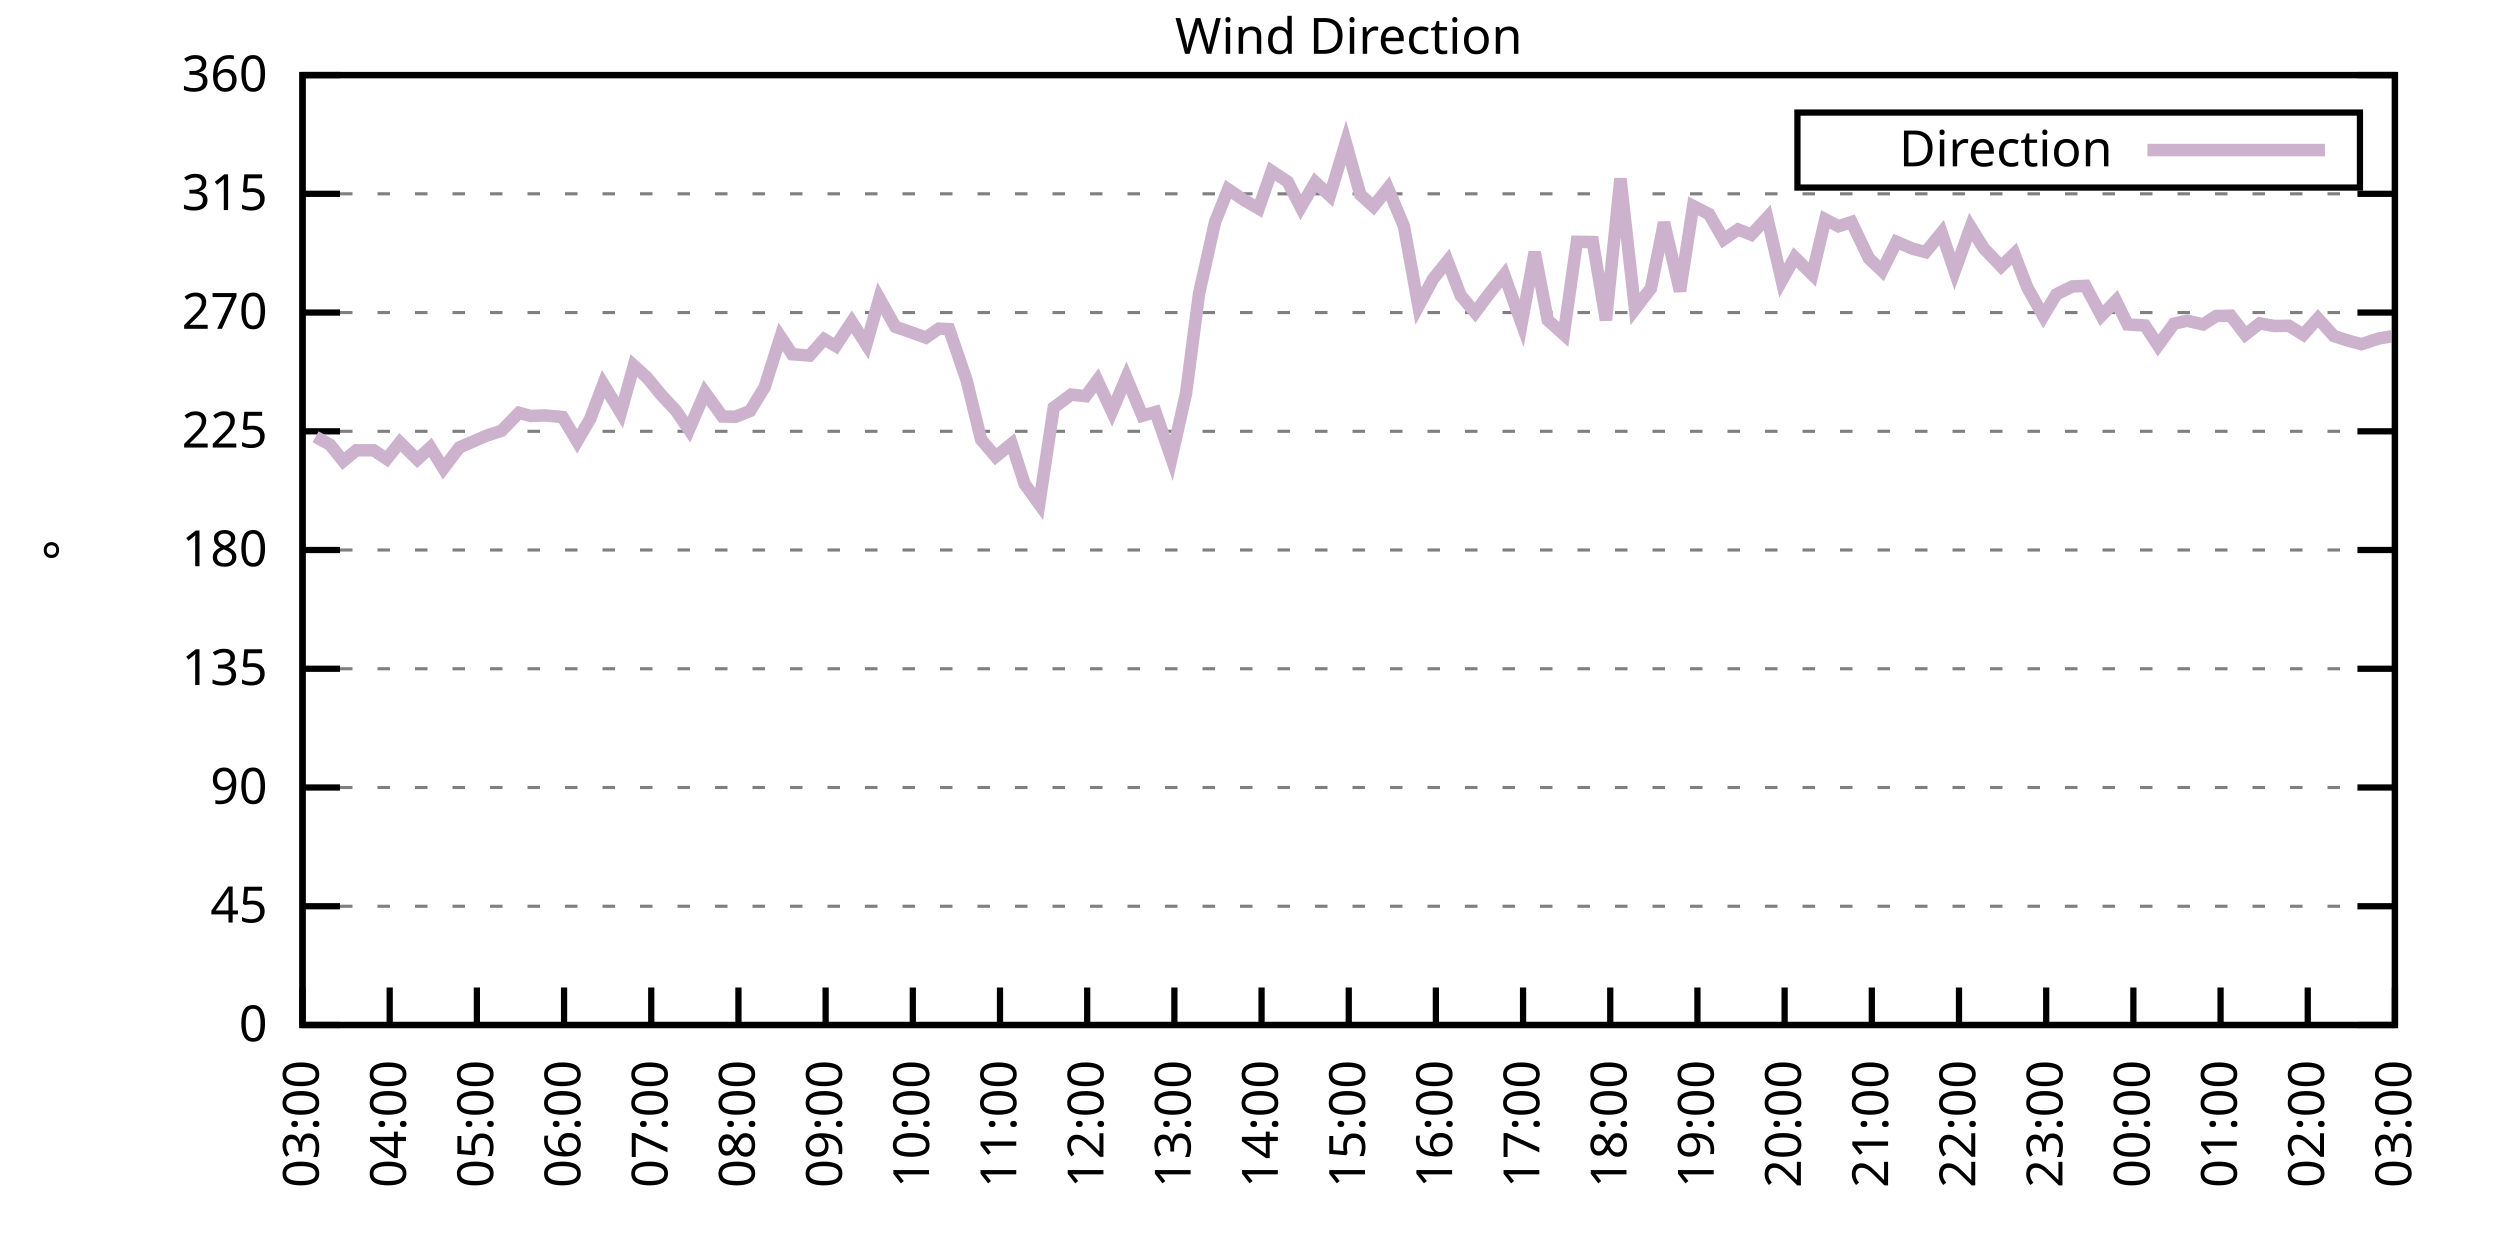
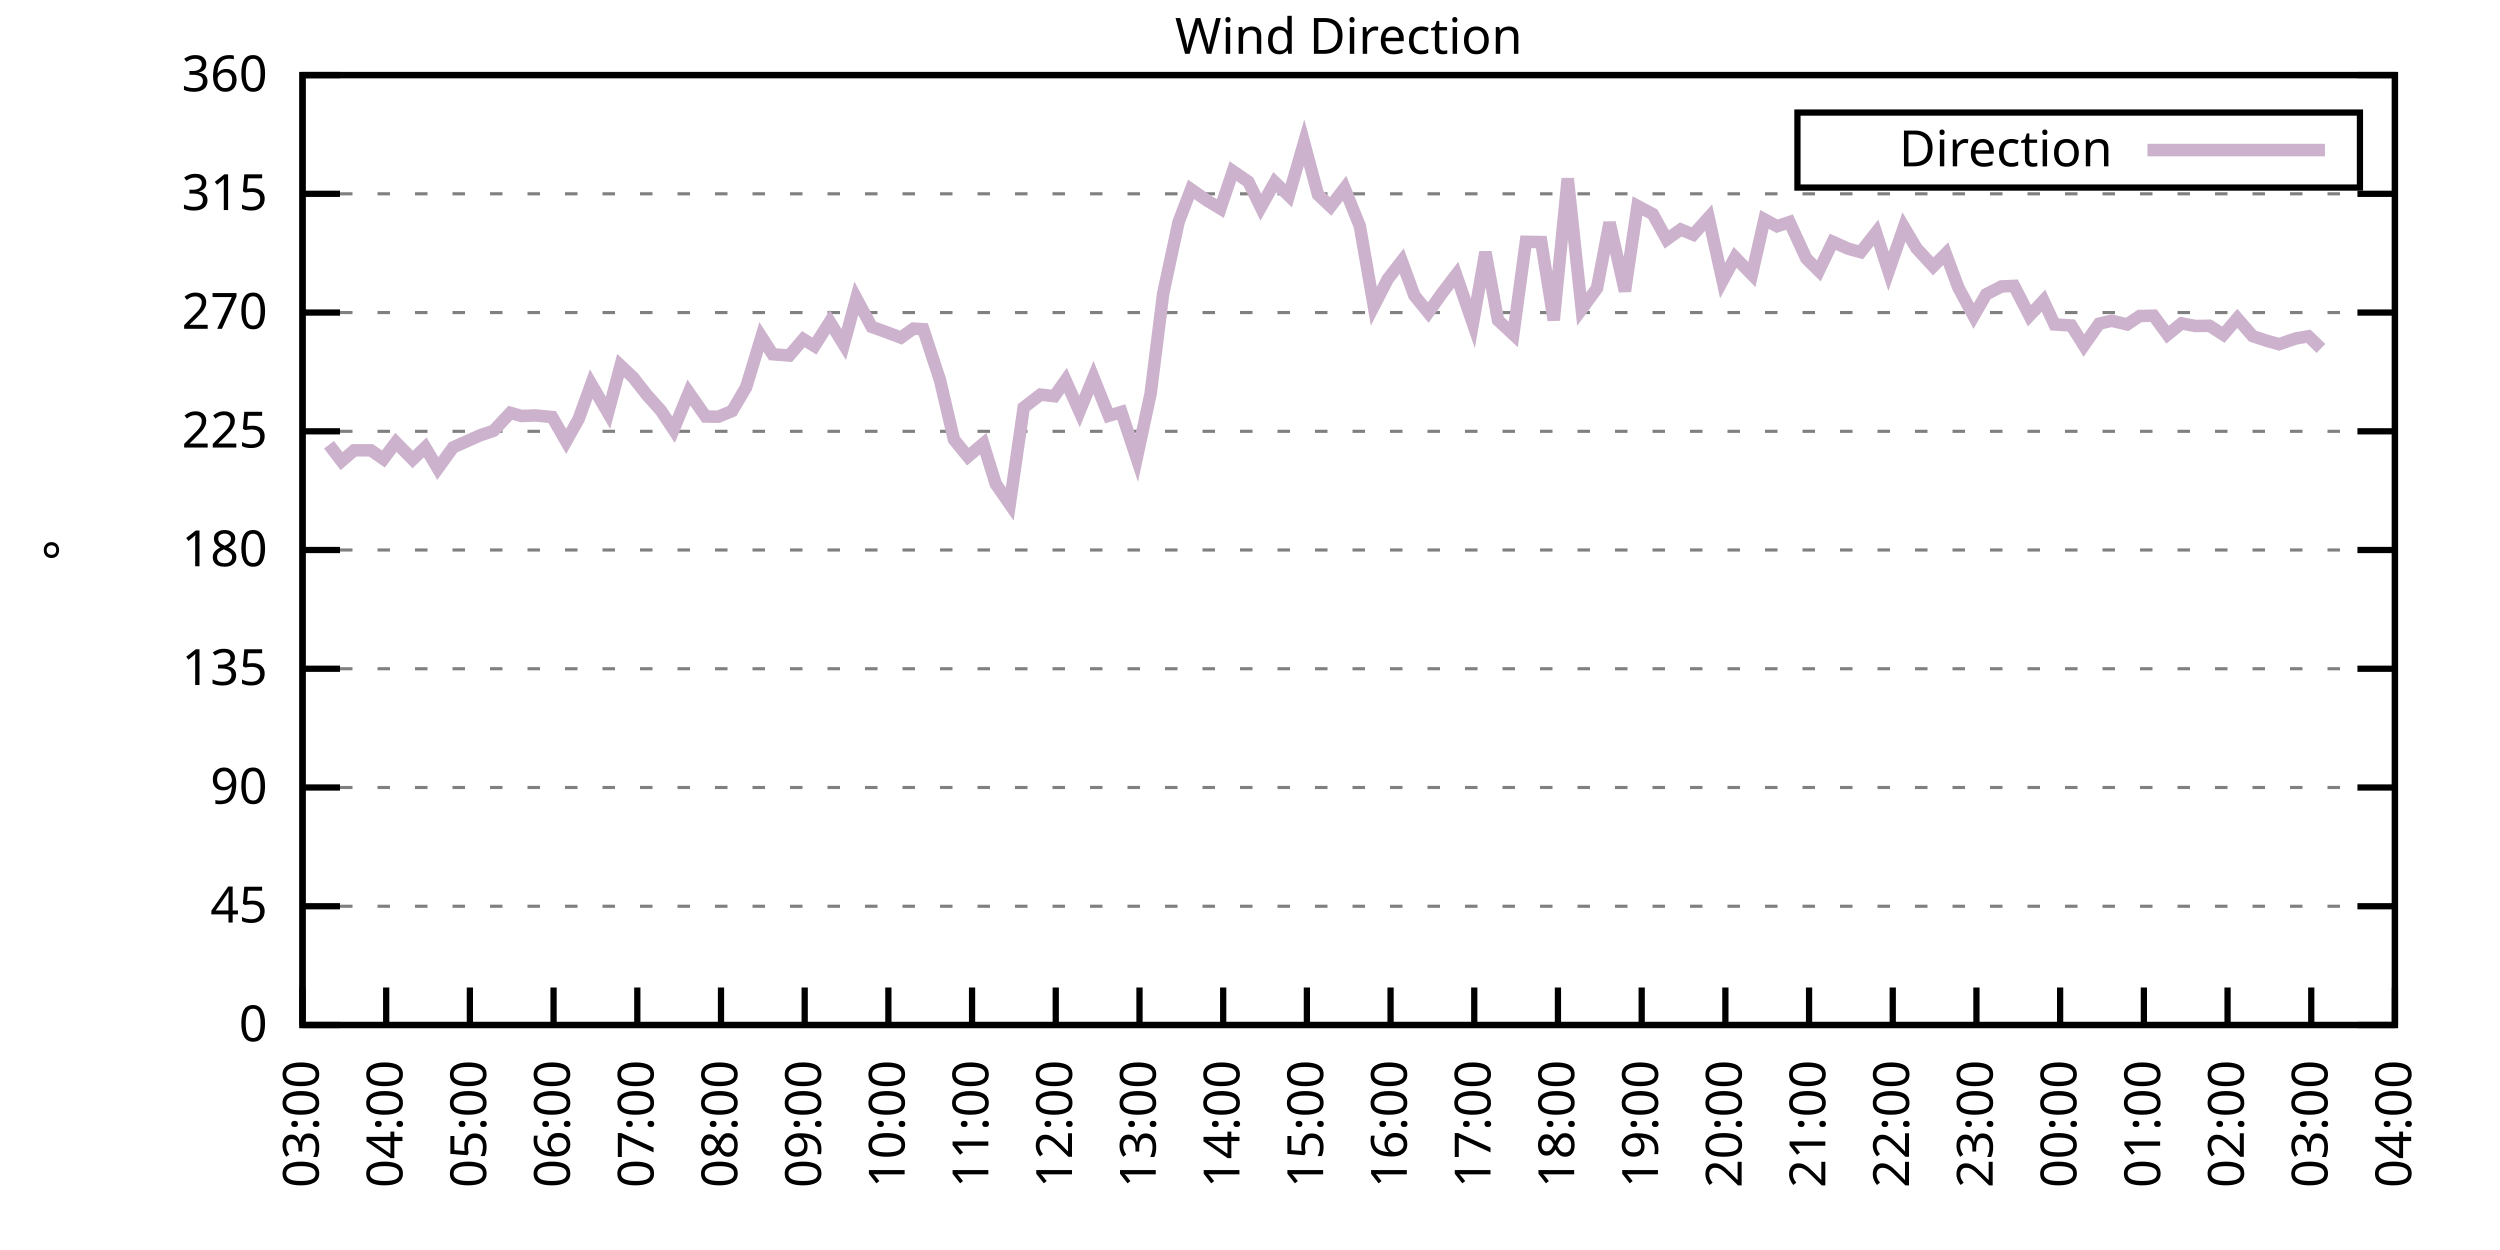
<svg xmlns="http://www.w3.org/2000/svg" xmlns:xlink="http://www.w3.org/1999/xlink" width="400" height="200" viewBox="0 0 400 200">
  <g id="gnuplot_canvas">
    <rect x="0" y="0" width="400" height="200" fill="none" />
    <defs>
      <circle id="gpDot" r="0.5" stroke-width="0.5" stroke="currentColor" />
      <path id="gpPt0" stroke-width="0.333" stroke="currentColor" d="M-1,0 h2 M0,-1 v2" />
      <path id="gpPt1" stroke-width="0.333" stroke="currentColor" d="M-1,-1 L1,1 M1,-1 L-1,1" />
      <path id="gpPt2" stroke-width="0.333" stroke="currentColor" d="M-1,0 L1,0 M0,-1 L0,1 M-1,-1 L1,1 M-1,1 L1,-1" />
      <rect id="gpPt3" stroke-width="0.333" stroke="currentColor" x="-1" y="-1" width="2" height="2" />
      <rect id="gpPt4" stroke-width="0.333" stroke="currentColor" fill="currentColor" x="-1" y="-1" width="2" height="2" />
      <circle id="gpPt5" stroke-width="0.333" stroke="currentColor" cx="0" cy="0" r="1" />
      <use xlink:href="#gpPt5" id="gpPt6" fill="currentColor" stroke="none" />
      <path id="gpPt7" stroke-width="0.333" stroke="currentColor" d="M0,-1.33 L-1.33,0.67 L1.33,0.67 z" />
      <use xlink:href="#gpPt7" id="gpPt8" fill="currentColor" stroke="none" />
      <use xlink:href="#gpPt7" id="gpPt9" stroke="currentColor" transform="rotate(180)" />
      <use xlink:href="#gpPt9" id="gpPt10" fill="currentColor" stroke="none" />
      <use xlink:href="#gpPt3" id="gpPt11" stroke="currentColor" transform="rotate(45)" />
      <use xlink:href="#gpPt11" id="gpPt12" fill="currentColor" stroke="none" />
      <path id="gpPt13" stroke-width="0.333" stroke="currentColor" d="M0,1.330 L1.265,0.411 L0.782,-1.067 L-0.782,-1.076 L-1.265,0.411 z" />
      <use xlink:href="#gpPt13" id="gpPt14" fill="currentColor" stroke="none" />
      <filter id="textbox" filterUnits="objectBoundingBox" x="0" y="0" height="1" width="1">
        <feFlood flood-color="white" flood-opacity="1" result="bgnd" />
        <feComposite in="SourceGraphic" in2="bgnd" operator="atop" />
      </filter>
      <filter id="greybox" filterUnits="objectBoundingBox" x="0" y="0" height="1" width="1">
        <feFlood flood-color="lightgrey" flood-opacity="1" result="grey" />
        <feComposite in="SourceGraphic" in2="grey" operator="atop" />
      </filter>
    </defs>
    <g fill="none" color="white" stroke="currentColor" stroke-width="1.00" stroke-linecap="butt" stroke-linejoin="miter">
</g>
    <g fill="none" color="black" stroke="currentColor" stroke-width="1.00" stroke-linecap="butt" stroke-linejoin="miter">
      <g stroke="none" shape-rendering="crispEdges">
        <polygon fill="rgb(255, 255, 255)" points="48.40,164.00 383.18,164.00 383.18,12.02 48.40,12.02 " />
      </g>
    </g>
    <g fill="none" color="black" stroke="currentColor" stroke-width="1.00" stroke-linecap="butt" stroke-linejoin="miter">
</g>
    <g fill="none" color="black" stroke="black" stroke-width="0.50" stroke-linecap="butt" stroke-linejoin="miter">
</g>
    <g fill="none" color="gray" stroke="currentColor" stroke-width="0.50" stroke-linecap="butt" stroke-linejoin="miter">
      <path stroke="gray" stroke-dasharray="2,4" class="gridline" d="M48.40,164.00 L383.19,164.00  " />
    </g>
    <g fill="none" color="gray" stroke="gray" stroke-width="1.00" stroke-linecap="butt" stroke-linejoin="miter">
</g>
    <g fill="none" color="black" stroke="currentColor" stroke-width="1.00" stroke-linecap="butt" stroke-linejoin="miter">
      <path stroke="black" d="M48.40,164.00 L54.40,164.00 M383.19,164.00 L377.19,164.00  " />
      <g transform="translate(42.80,166.60)" stroke="none" fill="black" font-family="Sans" font-size="8.00" text-anchor="end">
        <text>
          <tspan font-family="Sans"> 0</tspan>
        </text>
      </g>
    </g>
    <g fill="none" color="black" stroke="currentColor" stroke-width="1.00" stroke-linecap="butt" stroke-linejoin="miter">
</g>
    <g fill="none" color="black" stroke="black" stroke-width="0.50" stroke-linecap="butt" stroke-linejoin="miter">
</g>
    <g fill="none" color="gray" stroke="currentColor" stroke-width="0.50" stroke-linecap="butt" stroke-linejoin="miter">
      <path stroke="gray" stroke-dasharray="2,4" class="gridline" d="M48.40,145.00 L383.19,145.00  " />
    </g>
    <g fill="none" color="gray" stroke="gray" stroke-width="1.00" stroke-linecap="butt" stroke-linejoin="miter">
</g>
    <g fill="none" color="black" stroke="currentColor" stroke-width="1.00" stroke-linecap="butt" stroke-linejoin="miter">
      <path stroke="black" d="M48.40,145.00 L54.40,145.00 M383.19,145.00 L377.19,145.00  " />
      <g transform="translate(42.80,147.60)" stroke="none" fill="black" font-family="Sans" font-size="8.00" text-anchor="end">
        <text>
          <tspan font-family="Sans"> 45</tspan>
        </text>
      </g>
    </g>
    <g fill="none" color="black" stroke="currentColor" stroke-width="1.00" stroke-linecap="butt" stroke-linejoin="miter">
</g>
    <g fill="none" color="black" stroke="black" stroke-width="0.50" stroke-linecap="butt" stroke-linejoin="miter">
</g>
    <g fill="none" color="gray" stroke="currentColor" stroke-width="0.50" stroke-linecap="butt" stroke-linejoin="miter">
      <path stroke="gray" stroke-dasharray="2,4" class="gridline" d="M48.40,126.00 L383.19,126.00  " />
    </g>
    <g fill="none" color="gray" stroke="gray" stroke-width="1.00" stroke-linecap="butt" stroke-linejoin="miter">
</g>
    <g fill="none" color="black" stroke="currentColor" stroke-width="1.00" stroke-linecap="butt" stroke-linejoin="miter">
      <path stroke="black" d="M48.40,126.00 L54.40,126.00 M383.19,126.00 L377.19,126.00  " />
      <g transform="translate(42.80,128.60)" stroke="none" fill="black" font-family="Sans" font-size="8.00" text-anchor="end">
        <text>
          <tspan font-family="Sans"> 90</tspan>
        </text>
      </g>
    </g>
    <g fill="none" color="black" stroke="currentColor" stroke-width="1.00" stroke-linecap="butt" stroke-linejoin="miter">
</g>
    <g fill="none" color="black" stroke="black" stroke-width="0.50" stroke-linecap="butt" stroke-linejoin="miter">
</g>
    <g fill="none" color="gray" stroke="currentColor" stroke-width="0.50" stroke-linecap="butt" stroke-linejoin="miter">
      <path stroke="gray" stroke-dasharray="2,4" class="gridline" d="M48.40,107.00 L383.19,107.00  " />
    </g>
    <g fill="none" color="gray" stroke="gray" stroke-width="1.00" stroke-linecap="butt" stroke-linejoin="miter">
</g>
    <g fill="none" color="black" stroke="currentColor" stroke-width="1.00" stroke-linecap="butt" stroke-linejoin="miter">
      <path stroke="black" d="M48.40,107.00 L54.40,107.00 M383.19,107.00 L377.19,107.00  " />
      <g transform="translate(42.80,109.60)" stroke="none" fill="black" font-family="Sans" font-size="8.00" text-anchor="end">
        <text>
          <tspan font-family="Sans"> 135</tspan>
        </text>
      </g>
    </g>
    <g fill="none" color="black" stroke="currentColor" stroke-width="1.00" stroke-linecap="butt" stroke-linejoin="miter">
</g>
    <g fill="none" color="black" stroke="black" stroke-width="0.50" stroke-linecap="butt" stroke-linejoin="miter">
</g>
    <g fill="none" color="gray" stroke="currentColor" stroke-width="0.50" stroke-linecap="butt" stroke-linejoin="miter">
      <path stroke="gray" stroke-dasharray="2,4" class="gridline" d="M48.40,88.00 L383.19,88.00  " />
    </g>
    <g fill="none" color="gray" stroke="gray" stroke-width="1.00" stroke-linecap="butt" stroke-linejoin="miter">
</g>
    <g fill="none" color="black" stroke="currentColor" stroke-width="1.00" stroke-linecap="butt" stroke-linejoin="miter">
      <path stroke="black" d="M48.40,88.00 L54.40,88.00 M383.19,88.00 L377.19,88.00  " />
      <g transform="translate(42.80,90.60)" stroke="none" fill="black" font-family="Sans" font-size="8.00" text-anchor="end">
        <text>
          <tspan font-family="Sans"> 180</tspan>
        </text>
      </g>
    </g>
    <g fill="none" color="black" stroke="currentColor" stroke-width="1.00" stroke-linecap="butt" stroke-linejoin="miter">
</g>
    <g fill="none" color="black" stroke="black" stroke-width="0.50" stroke-linecap="butt" stroke-linejoin="miter">
</g>
    <g fill="none" color="gray" stroke="currentColor" stroke-width="0.50" stroke-linecap="butt" stroke-linejoin="miter">
      <path stroke="gray" stroke-dasharray="2,4" class="gridline" d="M48.40,69.01 L383.19,69.01  " />
    </g>
    <g fill="none" color="gray" stroke="gray" stroke-width="1.00" stroke-linecap="butt" stroke-linejoin="miter">
</g>
    <g fill="none" color="black" stroke="currentColor" stroke-width="1.00" stroke-linecap="butt" stroke-linejoin="miter">
      <path stroke="black" d="M48.40,69.01 L54.40,69.01 M383.19,69.01 L377.19,69.01  " />
      <g transform="translate(42.80,71.61)" stroke="none" fill="black" font-family="Sans" font-size="8.00" text-anchor="end">
        <text>
          <tspan font-family="Sans"> 225</tspan>
        </text>
      </g>
    </g>
    <g fill="none" color="black" stroke="currentColor" stroke-width="1.00" stroke-linecap="butt" stroke-linejoin="miter">
</g>
    <g fill="none" color="black" stroke="black" stroke-width="0.50" stroke-linecap="butt" stroke-linejoin="miter">
</g>
    <g fill="none" color="gray" stroke="currentColor" stroke-width="0.50" stroke-linecap="butt" stroke-linejoin="miter">
      <path stroke="gray" stroke-dasharray="2,4" class="gridline" d="M48.40,50.01 L383.19,50.01  " />
    </g>
    <g fill="none" color="gray" stroke="gray" stroke-width="1.00" stroke-linecap="butt" stroke-linejoin="miter">
</g>
    <g fill="none" color="black" stroke="currentColor" stroke-width="1.00" stroke-linecap="butt" stroke-linejoin="miter">
      <path stroke="black" d="M48.40,50.01 L54.40,50.01 M383.19,50.01 L377.19,50.01  " />
      <g transform="translate(42.80,52.61)" stroke="none" fill="black" font-family="Sans" font-size="8.00" text-anchor="end">
        <text>
          <tspan font-family="Sans"> 270</tspan>
        </text>
      </g>
    </g>
    <g fill="none" color="black" stroke="currentColor" stroke-width="1.00" stroke-linecap="butt" stroke-linejoin="miter">
</g>
    <g fill="none" color="black" stroke="black" stroke-width="0.50" stroke-linecap="butt" stroke-linejoin="miter">
</g>
    <g fill="none" color="gray" stroke="currentColor" stroke-width="0.50" stroke-linecap="butt" stroke-linejoin="miter">
      <path stroke="gray" stroke-dasharray="2,4" class="gridline" d="M48.40,31.01 L383.19,31.01  " />
    </g>
    <g fill="none" color="gray" stroke="gray" stroke-width="1.00" stroke-linecap="butt" stroke-linejoin="miter">
</g>
    <g fill="none" color="black" stroke="currentColor" stroke-width="1.00" stroke-linecap="butt" stroke-linejoin="miter">
      <path stroke="black" d="M48.40,31.01 L54.40,31.01 M383.19,31.01 L377.19,31.01  " />
      <g transform="translate(42.80,33.61)" stroke="none" fill="black" font-family="Sans" font-size="8.00" text-anchor="end">
        <text>
          <tspan font-family="Sans"> 315</tspan>
        </text>
      </g>
    </g>
    <g fill="none" color="black" stroke="currentColor" stroke-width="1.00" stroke-linecap="butt" stroke-linejoin="miter">
</g>
    <g fill="none" color="black" stroke="black" stroke-width="0.50" stroke-linecap="butt" stroke-linejoin="miter">
</g>
    <g fill="none" color="gray" stroke="currentColor" stroke-width="0.50" stroke-linecap="butt" stroke-linejoin="miter">
      <path stroke="gray" stroke-dasharray="2,4" class="gridline" d="M48.40,12.01 L383.19,12.01  " />
    </g>
    <g fill="none" color="gray" stroke="gray" stroke-width="1.00" stroke-linecap="butt" stroke-linejoin="miter">
</g>
    <g fill="none" color="black" stroke="currentColor" stroke-width="1.00" stroke-linecap="butt" stroke-linejoin="miter">
      <path stroke="black" d="M48.40,12.01 L54.40,12.01 M383.19,12.01 L377.19,12.01  " />
      <g transform="translate(42.80,14.61)" stroke="none" fill="black" font-family="Sans" font-size="8.00" text-anchor="end">
        <text>
          <tspan font-family="Sans"> 360</tspan>
        </text>
      </g>
    </g>
    <g fill="none" color="black" stroke="currentColor" stroke-width="1.00" stroke-linecap="butt" stroke-linejoin="miter">
      <path stroke="black" d="M48.40,164.00 L48.40,158.00  " />
      <g transform="translate(51.00,169.60) rotate(270.00)" stroke="none" fill="black" font-family="Sans" font-size="8.00" text-anchor="end">
        <text>
          <tspan font-family="Sans">03:00</tspan>
        </text>
      </g>
    </g>
    <g fill="none" color="black" stroke="currentColor" stroke-width="1.00" stroke-linecap="butt" stroke-linejoin="miter">
-       <path stroke="black" d="M62.35,164.00 L62.35,158.00  " />
-       <g transform="translate(64.95,169.60) rotate(270.00)" stroke="none" fill="black" font-family="Sans" font-size="8.00" text-anchor="end">
+       <path stroke="black" d="M61.79,164.00 L61.79,158.00  " />
+       <g transform="translate(64.39,169.60) rotate(270.00)" stroke="none" fill="black" font-family="Sans" font-size="8.00" text-anchor="end">
        <text>
          <tspan font-family="Sans">04:00</tspan>
        </text>
      </g>
    </g>
    <g fill="none" color="black" stroke="currentColor" stroke-width="1.00" stroke-linecap="butt" stroke-linejoin="miter">
-       <path stroke="black" d="M76.30,164.00 L76.30,158.00  " />
-       <g transform="translate(78.90,169.60) rotate(270.00)" stroke="none" fill="black" font-family="Sans" font-size="8.00" text-anchor="end">
+       <path stroke="black" d="M75.18,164.00 L75.18,158.00  " />
+       <g transform="translate(77.78,169.60) rotate(270.00)" stroke="none" fill="black" font-family="Sans" font-size="8.00" text-anchor="end">
        <text>
          <tspan font-family="Sans">05:00</tspan>
        </text>
      </g>
    </g>
    <g fill="none" color="black" stroke="currentColor" stroke-width="1.00" stroke-linecap="butt" stroke-linejoin="miter">
-       <path stroke="black" d="M90.25,164.00 L90.25,158.00  " />
-       <g transform="translate(92.85,169.60) rotate(270.00)" stroke="none" fill="black" font-family="Sans" font-size="8.00" text-anchor="end">
+       <path stroke="black" d="M88.57,164.00 L88.57,158.00  " />
+       <g transform="translate(91.17,169.60) rotate(270.00)" stroke="none" fill="black" font-family="Sans" font-size="8.00" text-anchor="end">
        <text>
          <tspan font-family="Sans">06:00</tspan>
        </text>
      </g>
    </g>
    <g fill="none" color="black" stroke="currentColor" stroke-width="1.00" stroke-linecap="butt" stroke-linejoin="miter">
-       <path stroke="black" d="M104.20,164.00 L104.20,158.00  " />
-       <g transform="translate(106.80,169.60) rotate(270.00)" stroke="none" fill="black" font-family="Sans" font-size="8.00" text-anchor="end">
+       <path stroke="black" d="M101.97,164.00 L101.97,158.00  " />
+       <g transform="translate(104.57,169.60) rotate(270.00)" stroke="none" fill="black" font-family="Sans" font-size="8.00" text-anchor="end">
        <text>
          <tspan font-family="Sans">07:00</tspan>
        </text>
      </g>
    </g>
    <g fill="none" color="black" stroke="currentColor" stroke-width="1.00" stroke-linecap="butt" stroke-linejoin="miter">
-       <path stroke="black" d="M118.15,164.00 L118.15,158.00  " />
-       <g transform="translate(120.75,169.60) rotate(270.00)" stroke="none" fill="black" font-family="Sans" font-size="8.00" text-anchor="end">
+       <path stroke="black" d="M115.36,164.00 L115.36,158.00  " />
+       <g transform="translate(117.96,169.60) rotate(270.00)" stroke="none" fill="black" font-family="Sans" font-size="8.00" text-anchor="end">
        <text>
          <tspan font-family="Sans">08:00</tspan>
        </text>
      </g>
    </g>
    <g fill="none" color="black" stroke="currentColor" stroke-width="1.00" stroke-linecap="butt" stroke-linejoin="miter">
-       <path stroke="black" d="M132.10,164.00 L132.10,158.00  " />
-       <g transform="translate(134.70,169.60) rotate(270.00)" stroke="none" fill="black" font-family="Sans" font-size="8.00" text-anchor="end">
+       <path stroke="black" d="M128.75,164.00 L128.75,158.00  " />
+       <g transform="translate(131.35,169.60) rotate(270.00)" stroke="none" fill="black" font-family="Sans" font-size="8.00" text-anchor="end">
        <text>
          <tspan font-family="Sans">09:00</tspan>
        </text>
      </g>
    </g>
    <g fill="none" color="black" stroke="currentColor" stroke-width="1.00" stroke-linecap="butt" stroke-linejoin="miter">
-       <path stroke="black" d="M146.05,164.00 L146.05,158.00  " />
-       <g transform="translate(148.65,169.60) rotate(270.00)" stroke="none" fill="black" font-family="Sans" font-size="8.00" text-anchor="end">
+       <path stroke="black" d="M142.14,164.00 L142.14,158.00  " />
+       <g transform="translate(144.74,169.60) rotate(270.00)" stroke="none" fill="black" font-family="Sans" font-size="8.00" text-anchor="end">
        <text>
          <tspan font-family="Sans">10:00</tspan>
        </text>
      </g>
    </g>
    <g fill="none" color="black" stroke="currentColor" stroke-width="1.00" stroke-linecap="butt" stroke-linejoin="miter">
-       <path stroke="black" d="M160.00,164.00 L160.00,158.00  " />
-       <g transform="translate(162.60,169.60) rotate(270.00)" stroke="none" fill="black" font-family="Sans" font-size="8.00" text-anchor="end">
+       <path stroke="black" d="M155.53,164.00 L155.53,158.00  " />
+       <g transform="translate(158.13,169.60) rotate(270.00)" stroke="none" fill="black" font-family="Sans" font-size="8.00" text-anchor="end">
        <text>
          <tspan font-family="Sans">11:00</tspan>
        </text>
      </g>
    </g>
    <g fill="none" color="black" stroke="currentColor" stroke-width="1.00" stroke-linecap="butt" stroke-linejoin="miter">
-       <path stroke="black" d="M173.95,164.00 L173.95,158.00  " />
-       <g transform="translate(176.55,169.60) rotate(270.00)" stroke="none" fill="black" font-family="Sans" font-size="8.00" text-anchor="end">
+       <path stroke="black" d="M168.92,164.00 L168.92,158.00  " />
+       <g transform="translate(171.52,169.60) rotate(270.00)" stroke="none" fill="black" font-family="Sans" font-size="8.00" text-anchor="end">
        <text>
          <tspan font-family="Sans">12:00</tspan>
        </text>
      </g>
    </g>
    <g fill="none" color="black" stroke="currentColor" stroke-width="1.00" stroke-linecap="butt" stroke-linejoin="miter">
-       <path stroke="black" d="M187.90,164.00 L187.90,158.00  " />
-       <g transform="translate(190.50,169.60) rotate(270.00)" stroke="none" fill="black" font-family="Sans" font-size="8.00" text-anchor="end">
+       <path stroke="black" d="M182.32,164.00 L182.32,158.00  " />
+       <g transform="translate(184.92,169.60) rotate(270.00)" stroke="none" fill="black" font-family="Sans" font-size="8.00" text-anchor="end">
        <text>
          <tspan font-family="Sans">13:00</tspan>
        </text>
      </g>
    </g>
    <g fill="none" color="black" stroke="currentColor" stroke-width="1.00" stroke-linecap="butt" stroke-linejoin="miter">
-       <path stroke="black" d="M201.85,164.00 L201.85,158.00  " />
-       <g transform="translate(204.45,169.60) rotate(270.00)" stroke="none" fill="black" font-family="Sans" font-size="8.00" text-anchor="end">
+       <path stroke="black" d="M195.71,164.00 L195.71,158.00  " />
+       <g transform="translate(198.31,169.60) rotate(270.00)" stroke="none" fill="black" font-family="Sans" font-size="8.00" text-anchor="end">
        <text>
          <tspan font-family="Sans">14:00</tspan>
        </text>
      </g>
    </g>
    <g fill="none" color="black" stroke="currentColor" stroke-width="1.00" stroke-linecap="butt" stroke-linejoin="miter">
-       <path stroke="black" d="M215.80,164.00 L215.80,158.00  " />
-       <g transform="translate(218.40,169.60) rotate(270.00)" stroke="none" fill="black" font-family="Sans" font-size="8.00" text-anchor="end">
+       <path stroke="black" d="M209.10,164.00 L209.10,158.00  " />
+       <g transform="translate(211.70,169.60) rotate(270.00)" stroke="none" fill="black" font-family="Sans" font-size="8.00" text-anchor="end">
        <text>
          <tspan font-family="Sans">15:00</tspan>
        </text>
      </g>
    </g>
    <g fill="none" color="black" stroke="currentColor" stroke-width="1.00" stroke-linecap="butt" stroke-linejoin="miter">
-       <path stroke="black" d="M229.74,164.00 L229.74,158.00  " />
-       <g transform="translate(232.34,169.60) rotate(270.00)" stroke="none" fill="black" font-family="Sans" font-size="8.00" text-anchor="end">
+       <path stroke="black" d="M222.49,164.00 L222.49,158.00  " />
+       <g transform="translate(225.09,169.60) rotate(270.00)" stroke="none" fill="black" font-family="Sans" font-size="8.00" text-anchor="end">
        <text>
          <tspan font-family="Sans">16:00</tspan>
        </text>
      </g>
    </g>
    <g fill="none" color="black" stroke="currentColor" stroke-width="1.00" stroke-linecap="butt" stroke-linejoin="miter">
-       <path stroke="black" d="M243.69,164.00 L243.69,158.00  " />
-       <g transform="translate(246.29,169.60) rotate(270.00)" stroke="none" fill="black" font-family="Sans" font-size="8.00" text-anchor="end">
+       <path stroke="black" d="M235.88,164.00 L235.88,158.00  " />
+       <g transform="translate(238.48,169.60) rotate(270.00)" stroke="none" fill="black" font-family="Sans" font-size="8.00" text-anchor="end">
        <text>
          <tspan font-family="Sans">17:00</tspan>
        </text>
      </g>
    </g>
    <g fill="none" color="black" stroke="currentColor" stroke-width="1.00" stroke-linecap="butt" stroke-linejoin="miter">
-       <path stroke="black" d="M257.64,164.00 L257.64,158.00  " />
-       <g transform="translate(260.24,169.60) rotate(270.00)" stroke="none" fill="black" font-family="Sans" font-size="8.00" text-anchor="end">
+       <path stroke="black" d="M249.27,164.00 L249.27,158.00  " />
+       <g transform="translate(251.87,169.60) rotate(270.00)" stroke="none" fill="black" font-family="Sans" font-size="8.00" text-anchor="end">
        <text>
          <tspan font-family="Sans">18:00</tspan>
        </text>
      </g>
    </g>
    <g fill="none" color="black" stroke="currentColor" stroke-width="1.00" stroke-linecap="butt" stroke-linejoin="miter">
-       <path stroke="black" d="M271.59,164.00 L271.59,158.00  " />
-       <g transform="translate(274.19,169.60) rotate(270.00)" stroke="none" fill="black" font-family="Sans" font-size="8.00" text-anchor="end">
+       <path stroke="black" d="M262.67,164.00 L262.67,158.00  " />
+       <g transform="translate(265.27,169.60) rotate(270.00)" stroke="none" fill="black" font-family="Sans" font-size="8.00" text-anchor="end">
        <text>
          <tspan font-family="Sans">19:00</tspan>
        </text>
      </g>
    </g>
    <g fill="none" color="black" stroke="currentColor" stroke-width="1.00" stroke-linecap="butt" stroke-linejoin="miter">
-       <path stroke="black" d="M285.54,164.00 L285.54,158.00  " />
-       <g transform="translate(288.14,169.60) rotate(270.00)" stroke="none" fill="black" font-family="Sans" font-size="8.00" text-anchor="end">
+       <path stroke="black" d="M276.06,164.00 L276.06,158.00  " />
+       <g transform="translate(278.66,169.60) rotate(270.00)" stroke="none" fill="black" font-family="Sans" font-size="8.00" text-anchor="end">
        <text>
          <tspan font-family="Sans">20:00</tspan>
        </text>
      </g>
    </g>
    <g fill="none" color="black" stroke="currentColor" stroke-width="1.00" stroke-linecap="butt" stroke-linejoin="miter">
-       <path stroke="black" d="M299.49,164.00 L299.49,158.00  " />
-       <g transform="translate(302.09,169.60) rotate(270.00)" stroke="none" fill="black" font-family="Sans" font-size="8.00" text-anchor="end">
+       <path stroke="black" d="M289.45,164.00 L289.45,158.00  " />
+       <g transform="translate(292.05,169.60) rotate(270.00)" stroke="none" fill="black" font-family="Sans" font-size="8.00" text-anchor="end">
        <text>
          <tspan font-family="Sans">21:00</tspan>
        </text>
      </g>
    </g>
    <g fill="none" color="black" stroke="currentColor" stroke-width="1.00" stroke-linecap="butt" stroke-linejoin="miter">
-       <path stroke="black" d="M313.44,164.00 L313.44,158.00  " />
-       <g transform="translate(316.04,169.60) rotate(270.00)" stroke="none" fill="black" font-family="Sans" font-size="8.00" text-anchor="end">
+       <path stroke="black" d="M302.84,164.00 L302.84,158.00  " />
+       <g transform="translate(305.44,169.60) rotate(270.00)" stroke="none" fill="black" font-family="Sans" font-size="8.00" text-anchor="end">
        <text>
          <tspan font-family="Sans">22:00</tspan>
        </text>
      </g>
    </g>
    <g fill="none" color="black" stroke="currentColor" stroke-width="1.00" stroke-linecap="butt" stroke-linejoin="miter">
-       <path stroke="black" d="M327.39,164.00 L327.39,158.00  " />
-       <g transform="translate(329.99,169.60) rotate(270.00)" stroke="none" fill="black" font-family="Sans" font-size="8.00" text-anchor="end">
+       <path stroke="black" d="M316.23,164.00 L316.23,158.00  " />
+       <g transform="translate(318.83,169.60) rotate(270.00)" stroke="none" fill="black" font-family="Sans" font-size="8.00" text-anchor="end">
        <text>
          <tspan font-family="Sans">23:00</tspan>
        </text>
      </g>
    </g>
    <g fill="none" color="black" stroke="currentColor" stroke-width="1.00" stroke-linecap="butt" stroke-linejoin="miter">
-       <path stroke="black" d="M341.34,164.00 L341.34,158.00  " />
-       <g transform="translate(343.94,169.60) rotate(270.00)" stroke="none" fill="black" font-family="Sans" font-size="8.00" text-anchor="end">
+       <path stroke="black" d="M329.62,164.00 L329.62,158.00  " />
+       <g transform="translate(332.22,169.60) rotate(270.00)" stroke="none" fill="black" font-family="Sans" font-size="8.00" text-anchor="end">
        <text>
          <tspan font-family="Sans">00:00</tspan>
        </text>
      </g>
    </g>
    <g fill="none" color="black" stroke="currentColor" stroke-width="1.00" stroke-linecap="butt" stroke-linejoin="miter">
-       <path stroke="black" d="M355.29,164.00 L355.29,158.00  " />
-       <g transform="translate(357.89,169.60) rotate(270.00)" stroke="none" fill="black" font-family="Sans" font-size="8.00" text-anchor="end">
+       <path stroke="black" d="M343.02,164.00 L343.02,158.00  " />
+       <g transform="translate(345.62,169.60) rotate(270.00)" stroke="none" fill="black" font-family="Sans" font-size="8.00" text-anchor="end">
        <text>
          <tspan font-family="Sans">01:00</tspan>
        </text>
      </g>
    </g>
    <g fill="none" color="black" stroke="currentColor" stroke-width="1.00" stroke-linecap="butt" stroke-linejoin="miter">
-       <path stroke="black" d="M369.24,164.00 L369.24,158.00  " />
-       <g transform="translate(371.84,169.60) rotate(270.00)" stroke="none" fill="black" font-family="Sans" font-size="8.00" text-anchor="end">
+       <path stroke="black" d="M356.41,164.00 L356.41,158.00  " />
+       <g transform="translate(359.01,169.60) rotate(270.00)" stroke="none" fill="black" font-family="Sans" font-size="8.00" text-anchor="end">
        <text>
          <tspan font-family="Sans">02:00</tspan>
+         </text>
+       </g>
+     </g>
+     <g fill="none" color="black" stroke="currentColor" stroke-width="1.00" stroke-linecap="butt" stroke-linejoin="miter">
+       <path stroke="black" d="M369.80,164.00 L369.80,158.00  " />
+       <g transform="translate(372.40,169.60) rotate(270.00)" stroke="none" fill="black" font-family="Sans" font-size="8.00" text-anchor="end">
+         <text>
+           <tspan font-family="Sans">03:00</tspan>
        </text>
      </g>
    </g>
    <g fill="none" color="black" stroke="currentColor" stroke-width="1.00" stroke-linecap="butt" stroke-linejoin="miter">
      <path stroke="black" d="M383.19,164.00 L383.19,158.00  " />
      <g transform="translate(385.79,169.60) rotate(270.00)" stroke="none" fill="black" font-family="Sans" font-size="8.00" text-anchor="end">
        <text>
-           <tspan font-family="Sans">03:00</tspan>
+           <tspan font-family="Sans">04:00</tspan>
        </text>
      </g>
    </g>
    <g fill="none" color="black" stroke="currentColor" stroke-width="1.00" stroke-linecap="butt" stroke-linejoin="miter">
</g>
    <g fill="none" color="black" stroke="currentColor" stroke-width="1.00" stroke-linecap="butt" stroke-linejoin="miter">
      <path stroke="black" d="M48.40,12.01 L48.40,164.00 L383.19,164.00 L383.19,12.01 L48.40,12.01 Z  " />
    </g>
    <g fill="none" color="black" stroke="currentColor" stroke-width="1.00" stroke-linecap="butt" stroke-linejoin="miter">
</g>
    <g fill="none" color="black" stroke="currentColor" stroke-width="1.00" stroke-linecap="butt" stroke-linejoin="miter">
      <path stroke="black" d="M287.59,30.01 L287.59,18.01 L377.59,18.01 L377.59,30.01 L287.59,30.01 Z  " />
    </g>
    <g id="Wind_direction_plot_1">
      <g fill="none" color="white" stroke="black" stroke-width="2.00" stroke-linecap="butt" stroke-linejoin="miter">
</g>
      <g fill="none" color="black" stroke="currentColor" stroke-width="2.00" stroke-linecap="butt" stroke-linejoin="miter">
        <g transform="translate(337.99,26.61)" stroke="none" fill="black" font-family="Sans" font-size="8.00" text-anchor="end">
          <text>
            <tspan font-family="Sans">Direction</tspan>
          </text>
        </g>
      </g>
      <g fill="none" color="black" stroke="currentColor" stroke-width="2.00" stroke-linecap="butt" stroke-linejoin="miter">
-         <path stroke="rgb(204, 178, 204)" d="M343.59,24.01 L371.99,24.01 M50.49,69.89 L52.82,71.16 L54.91,73.78 L57.00,72.05 L59.79,72.05 L61.88,73.44   L63.98,70.78 L66.77,73.52 L68.86,71.58 L70.95,74.96 L73.51,71.58 L77.93,69.68 L80.25,68.92 L83.04,66.05   L84.90,66.56 L87.23,66.47 L90.02,66.73 L92.34,70.61 L94.43,67.02 L96.53,61.45 L99.32,66.05 L101.41,58.49   L103.50,60.39 L105.83,63.22 L108.15,65.71 L110.24,68.75 L112.80,62.80 L115.59,66.64 L117.68,66.68 L120.01,65.76   L122.33,61.96 L124.89,53.89 L126.75,56.68 L129.54,56.89 L131.87,54.27 L133.72,55.37 L136.28,51.49 L138.61,55.12   L140.70,47.73 L143.26,52.29 L145.35,53.01 L148.14,54.02 L150.23,52.58 L151.86,52.67 L154.65,60.82 L156.97,70.32   L159.30,73.06 L161.86,70.99 L163.95,77.45 L166.27,80.66 L168.60,65.21 L171.39,63.14 L173.71,63.39 L175.57,60.86   L177.90,65.84 L180.22,60.39 L182.78,66.52 L184.87,65.92 L187.43,73.31 L189.76,62.97 L191.85,46.97 L194.41,35.53   L196.50,30.29 L199.06,32.02 L201.38,33.37 L203.47,27.38 L206.03,29.07 L208.12,33.16 L210.45,29.15 L212.77,31.30   L215.33,22.82 L217.65,31.14 L219.75,33.04 L222.07,30.12 L224.63,36.20 L226.95,48.99 L229.28,44.65 L231.60,41.77   L233.70,47.26 L236.02,50.01 L238.35,46.88 L240.67,43.97 L243.46,51.74 L245.55,40.34 L247.65,51.23 L250.20,53.51   L252.30,38.69 L254.85,38.73 L256.95,51.23 L259.27,28.56 L261.60,49.46 L264.15,46.12 L266.25,35.61 L268.80,46.59   L270.90,32.95 L273.45,34.26 L275.78,38.31 L278.10,36.71 L280.20,37.55 L282.75,34.81 L285.08,44.90 L287.17,41.18   L289.96,43.93 L292.05,35.10 L294.15,36.20 L296.24,35.53 L299.03,41.35 L301.12,43.34 L303.44,38.69 L306.00,39.79   L308.09,40.34 L310.65,37.22 L312.74,43.42 L315.30,36.33 L317.39,39.71 L320.18,42.62 L322.28,40.59 L324.37,46.00   L326.93,50.56 L329.02,47.09 L331.58,45.83 L333.67,45.74 L336.23,50.51 L338.55,48.11 L340.41,51.91 L343.20,52.08   L345.29,55.28 L347.85,51.78 L349.94,51.32 L352.50,51.91 L354.59,50.56 L356.92,50.51 L359.24,53.55 L361.57,51.74   L363.89,52.16 L366.22,52.12 L368.54,53.55 L370.87,50.94 L373.43,53.77 L375.75,54.52 L377.84,55.07 L380.63,54.15   L382.73,53.81  " />
+         <path stroke="rgb(204, 178, 204)" d="M343.59,24.01 L371.99,24.01 M52.64,71.16 L54.65,73.78 L56.66,72.05 L59.34,72.05 L61.35,73.44 L63.35,70.78   L66.03,73.52 L68.04,71.58 L70.05,74.96 L72.50,71.58 L76.75,69.68 L78.98,68.92 L81.66,66.05 L83.44,66.56   L85.67,66.47 L88.35,66.73 L90.58,70.61 L92.59,67.02 L94.60,61.45 L97.28,66.05 L99.29,58.49 L101.30,60.39   L103.53,63.22 L105.76,65.71 L107.77,68.75 L110.22,62.80 L112.90,66.64 L114.91,66.68 L117.14,65.76 L119.38,61.96   L121.83,53.89 L123.62,56.68 L126.29,56.89 L128.53,54.27 L130.31,55.37 L132.77,51.49 L135.00,55.12 L137.01,47.73   L139.46,52.29 L141.47,53.01 L144.15,54.02 L146.16,52.58 L147.72,52.67 L150.40,60.82 L152.63,70.32 L154.86,73.06   L157.32,70.99 L159.33,77.45 L161.56,80.66 L163.79,65.21 L166.47,63.14 L168.70,63.39 L170.49,60.86 L172.72,65.84   L174.95,60.39 L177.41,66.52 L179.41,65.92 L181.87,73.31 L184.10,62.97 L186.11,46.97 L188.57,35.53 L190.57,30.29   L193.03,32.02 L195.26,33.37 L197.27,27.38 L199.73,29.07 L201.73,33.16 L203.97,29.15 L206.20,31.30 L208.65,22.82   L210.88,31.14 L212.89,33.04 L215.13,30.12 L217.58,36.20 L219.81,48.99 L222.04,44.65 L224.28,41.77 L226.29,47.26   L228.52,50.01 L230.75,46.88 L232.98,43.97 L235.66,51.74 L237.67,40.34 L239.68,51.23 L242.13,53.51 L244.14,38.69   L246.60,38.73 L248.60,51.23 L250.84,28.56 L253.07,49.46 L255.52,46.12 L257.53,35.61 L259.99,46.59 L262.00,32.95   L264.45,34.26 L266.68,38.31 L268.92,36.71 L270.92,37.55 L273.38,34.81 L275.61,44.90 L277.62,41.18 L280.30,43.93   L282.31,35.10 L284.32,36.20 L286.32,35.53 L289.00,41.35 L291.01,43.34 L293.24,38.69 L295.70,39.79 L297.71,40.34   L300.16,37.22 L302.17,43.42 L304.63,36.33 L306.63,39.71 L309.31,42.62 L311.32,40.59 L313.33,46.00 L315.79,50.56   L317.79,47.09 L320.25,45.83 L322.26,45.74 L324.71,50.51 L326.95,48.11 L328.73,51.91 L331.41,52.08 L333.42,55.28   L335.87,51.78 L337.88,51.32 L340.34,51.91 L342.35,50.56 L344.58,50.51 L346.81,53.55 L349.04,51.74 L351.27,52.16   L353.51,52.12 L355.74,53.55 L357.97,50.94 L360.42,53.77 L362.66,54.52 L364.66,55.07 L367.34,54.15 L369.35,53.81   L371.36,55.75  " />
      </g>
    </g>
    <g fill="none" color="black" stroke="currentColor" stroke-width="2.00" stroke-linecap="butt" stroke-linejoin="miter">
</g>
    <g fill="none" color="black" stroke="black" stroke-width="1.00" stroke-linecap="butt" stroke-linejoin="miter">
</g>
    <g fill="none" color="black" stroke="currentColor" stroke-width="1.00" stroke-linecap="butt" stroke-linejoin="miter">
      <path stroke="black" d="M48.40,12.01 L48.40,164.00 L383.19,164.00 L383.19,12.01 L48.40,12.01 Z  " />
      <g transform="translate(12.80,88.01) rotate(270.00)" stroke="none" fill="black" font-family="Sans" font-size="8.00" text-anchor="middle">
        <text>
          <tspan font-family="Sans">°</tspan>
        </text>
      </g>
    </g>
    <g fill="none" color="black" stroke="currentColor" stroke-width="1.00" stroke-linecap="butt" stroke-linejoin="miter">
</g>
    <g fill="none" color="black" stroke="currentColor" stroke-width="1.00" stroke-linecap="butt" stroke-linejoin="miter">
      <g transform="translate(215.79,8.61)" stroke="none" fill="black" font-family="Sans" font-size="8.00" text-anchor="middle">
        <text>
          <tspan font-family="Sans">Wind Direction</tspan>
        </text>
      </g>
    </g>
    <g fill="none" color="black" stroke="currentColor" stroke-width="1.00" stroke-linecap="butt" stroke-linejoin="miter">
</g>
  </g>
</svg>
